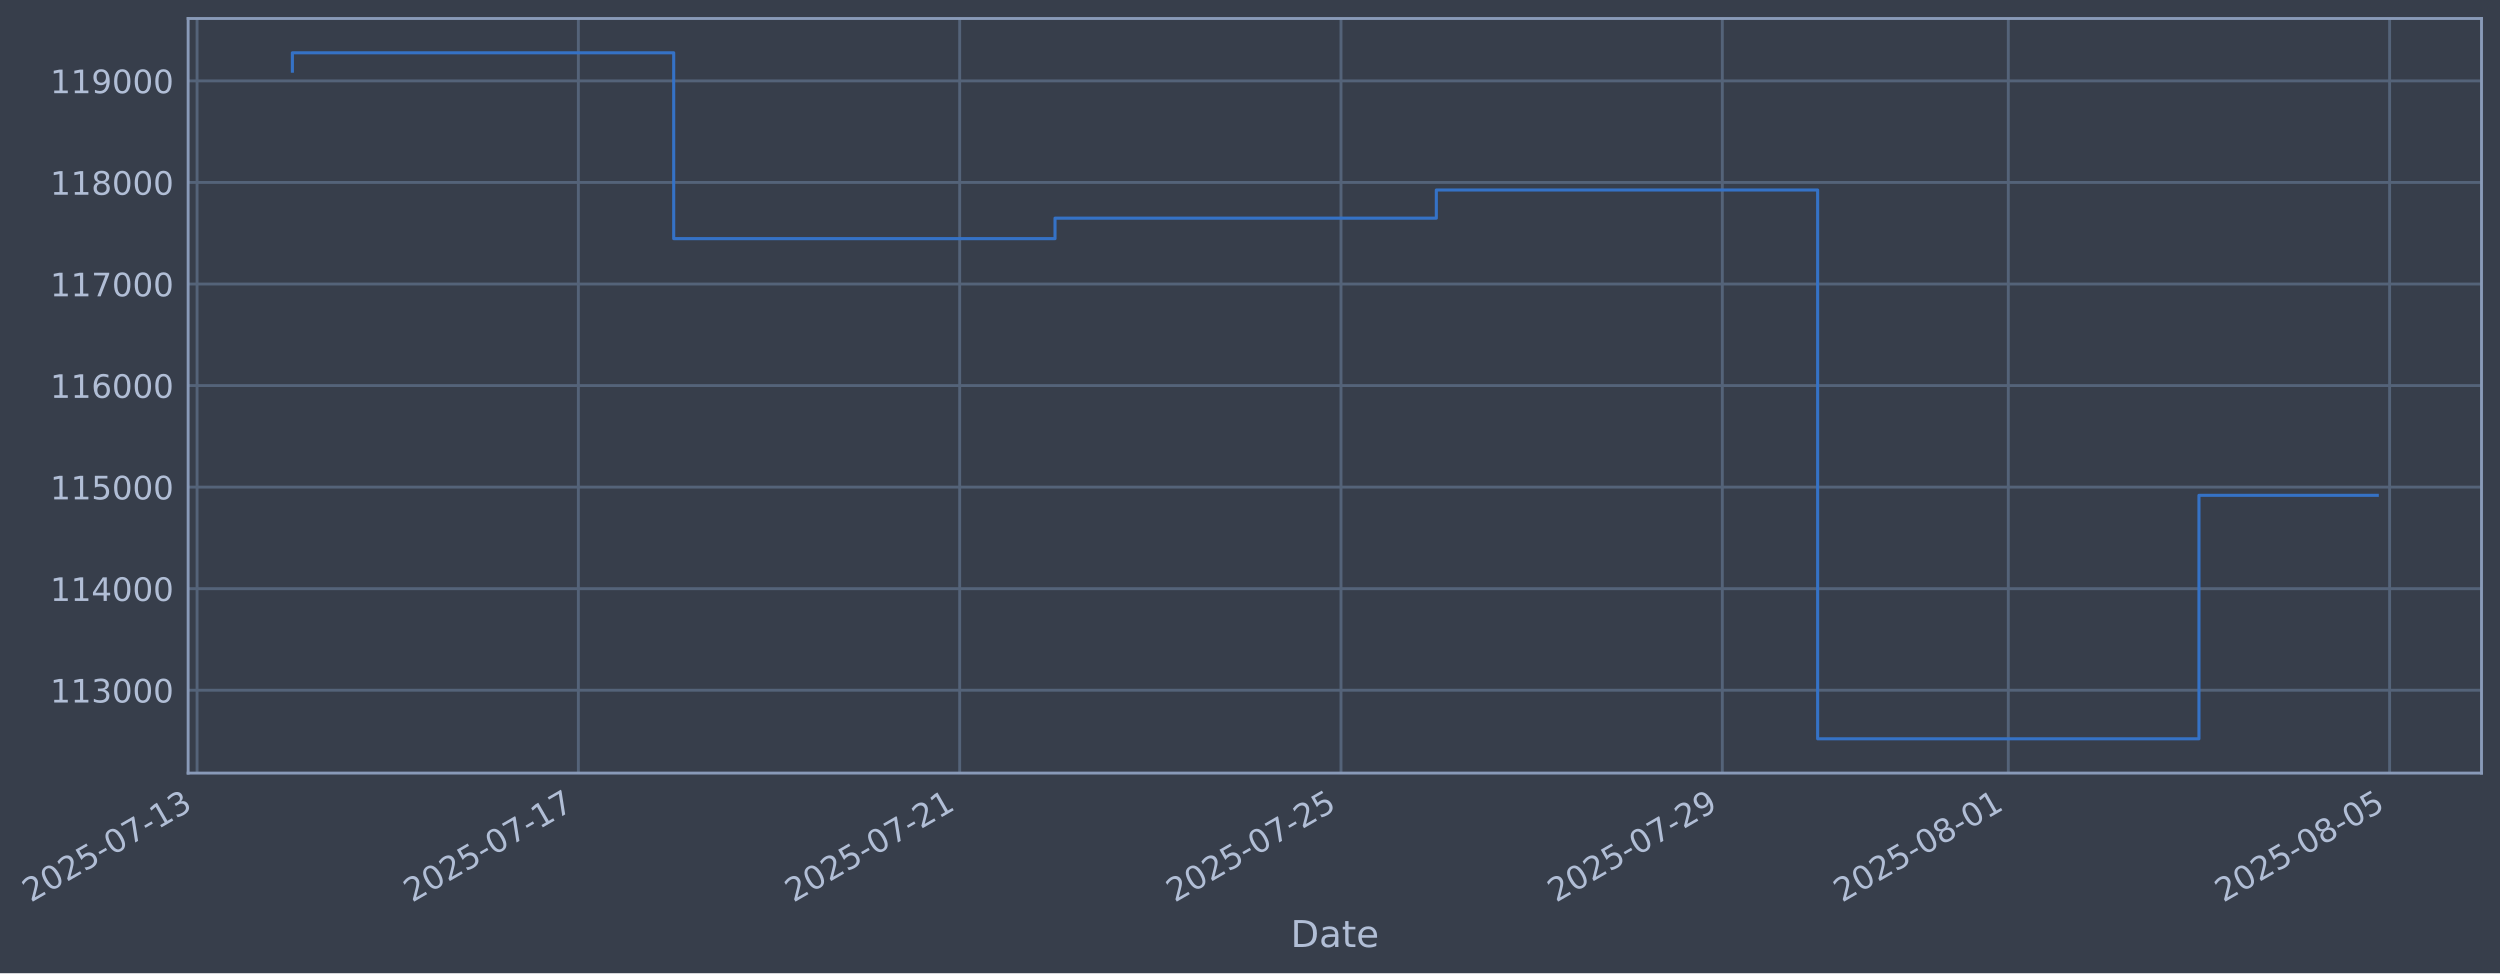
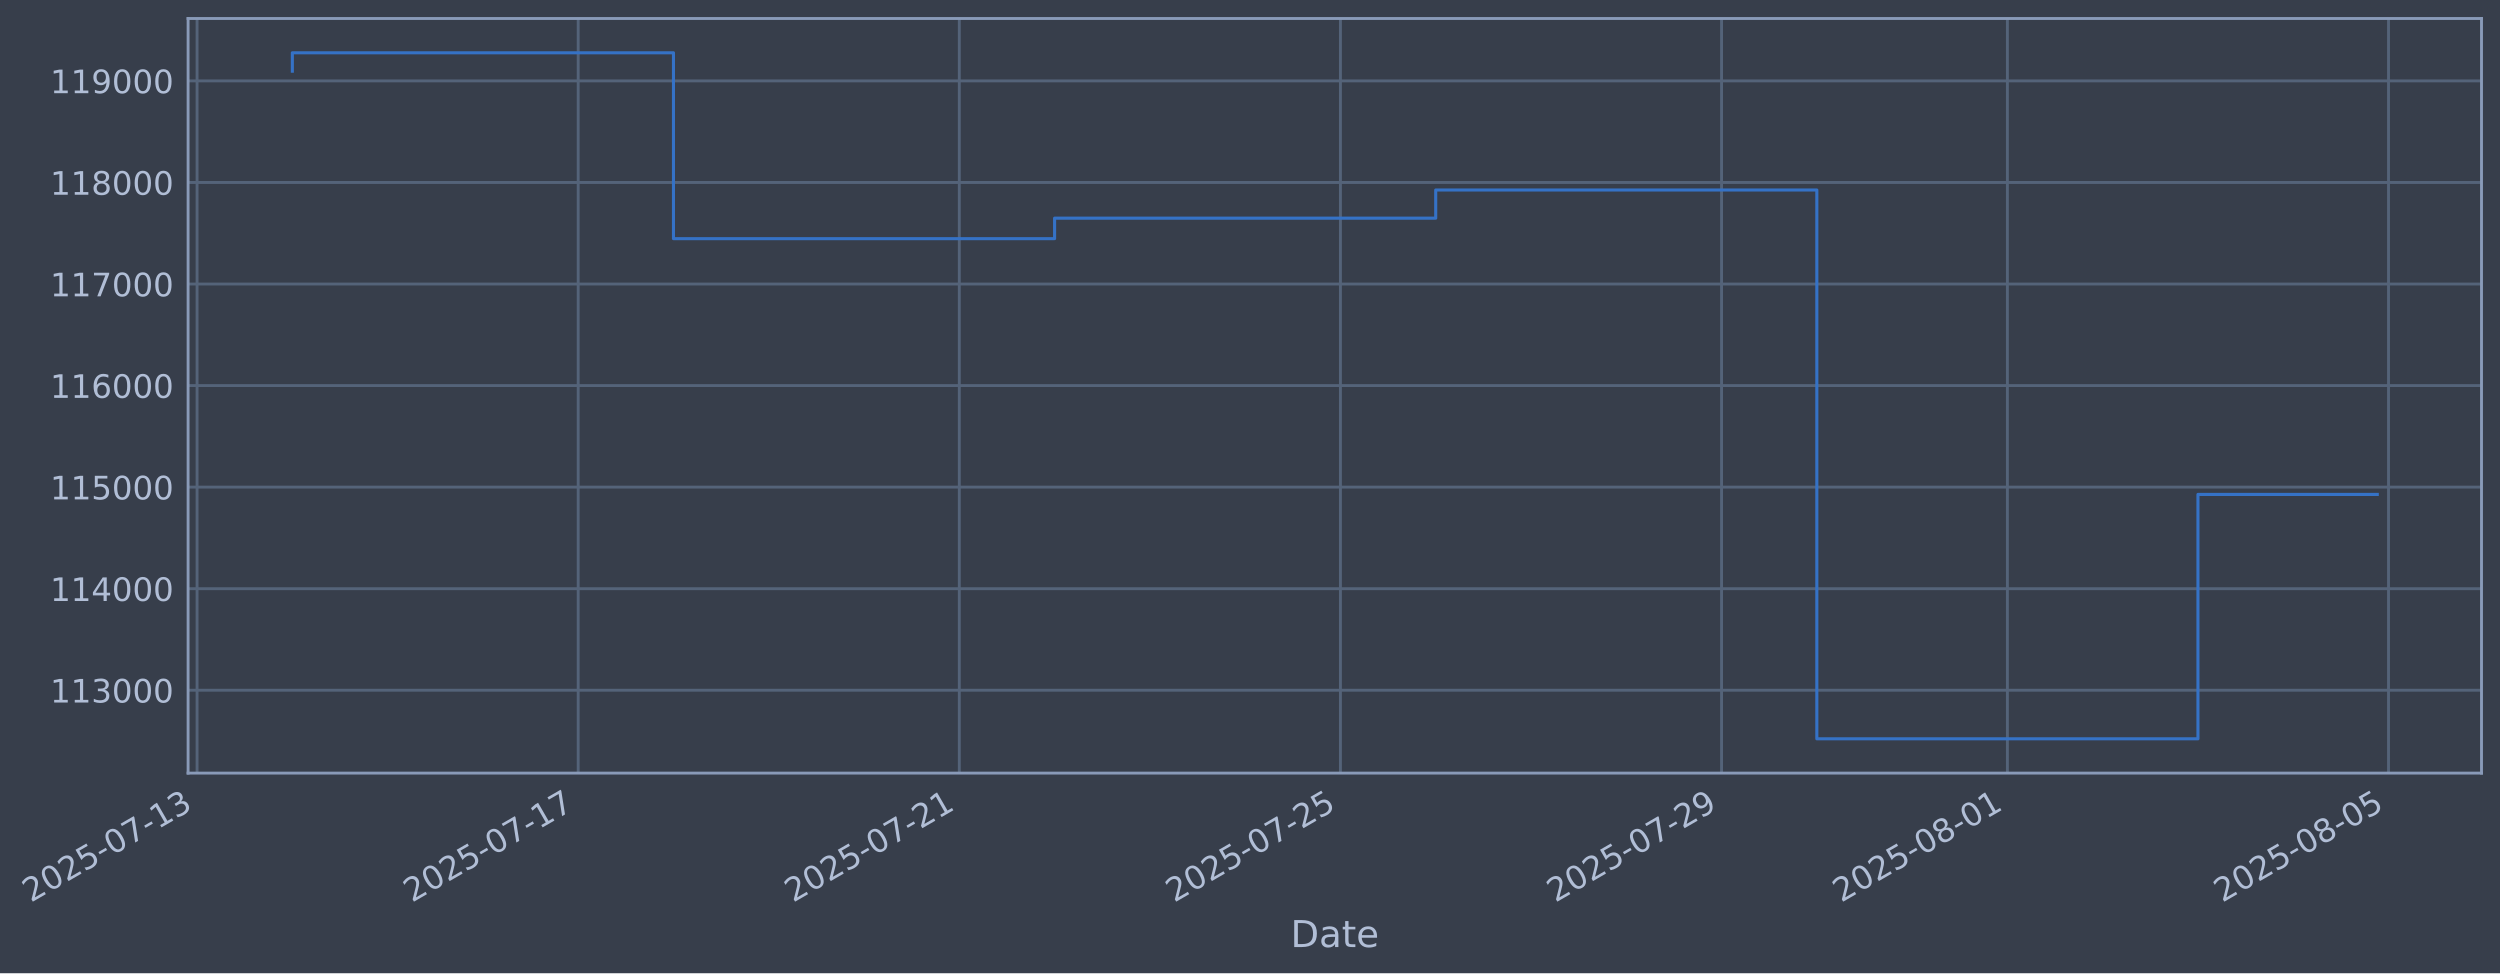
- <svg xmlns="http://www.w3.org/2000/svg" xmlns:xlink="http://www.w3.org/1999/xlink" width="973.242pt" height="378.87pt" viewBox="0 0 973.242 378.87" version="1.1">
+ <svg xmlns="http://www.w3.org/2000/svg" xmlns:xlink="http://www.w3.org/1999/xlink" width="973.222pt" height="378.87pt" viewBox="0 0 973.222 378.87" version="1.1">
  <defs>
    <style type="text/css">*{stroke-linejoin: round; stroke-linecap: butt}</style>
  </defs>
  <g id="figure_1">
    <g id="patch_1">
-       <path d="M 0 378.87  L 973.242 378.87  L 973.242 0  L 0 0  z " style="fill: #373e4b" />
+       <path d="M 0 378.87  L 973.222 378.87  L 973.222 0  L 0 0  z " style="fill: #373e4b" />
    </g>
    <g id="axes_1">
      <g id="patch_2">
-         <path d="M 73.242 300.96  L 966.042 300.96  L 966.042 7.2  L 73.242 7.2  z " style="fill: #373e4b" />
+         <path d="M 73.222 300.96  L 966.022 300.96  L 966.022 7.2  L 73.222 7.2  z " style="fill: #373e4b" />
      </g>
      <g id="matplotlib.axis_1">
        <g id="xtick_1">
          <g id="line2d_1">
-             <path d="M 76.713 300.96  L 76.713 7.2  " clip-path="url(#p35aae1c467)" style="fill: none; stroke: #546379; stroke-width: 1.12; stroke-linecap: square" />
+             <path d="M 76.713 300.96  L 76.713 7.2  " clip-path="url(#pb1e896f0d7)" style="fill: none; stroke: #546379; stroke-width: 1.12; stroke-linecap: square" />
          </g>
          <g id="line2d_2" />
          <g id="text_1">
            <g style="fill: #b1bed6" transform="translate(11.98702 351.4642) rotate(-30) scale(0.126 -0.126)">
              <defs>
                <path id="DejaVuSans-32" d="M 1228 531  L 3431 531  L 3431 0  L 469 0  L 469 531  Q 828 903 1448 1529  Q 2069 2156 2228 2338  Q 2531 2678 2651 2914  Q 2772 3150 2772 3378  Q 2772 3750 2511 3984  Q 2250 4219 1831 4219  Q 1534 4219 1204 4116  Q 875 4013 500 3803  L 500 4441  Q 881 4594 1212 4672  Q 1544 4750 1819 4750  Q 2544 4750 2975 4387  Q 3406 4025 3406 3419  Q 3406 3131 3298 2873  Q 3191 2616 2906 2266  Q 2828 2175 2409 1742  Q 1991 1309 1228 531  z " transform="scale(0.015625)" />
                <path id="DejaVuSans-30" d="M 2034 4250  Q 1547 4250 1301 3770  Q 1056 3291 1056 2328  Q 1056 1369 1301 889  Q 1547 409 2034 409  Q 2525 409 2770 889  Q 3016 1369 3016 2328  Q 3016 3291 2770 3770  Q 2525 4250 2034 4250  z M 2034 4750  Q 2819 4750 3233 4129  Q 3647 3509 3647 2328  Q 3647 1150 3233 529  Q 2819 -91 2034 -91  Q 1250 -91 836 529  Q 422 1150 422 2328  Q 422 3509 836 4129  Q 1250 4750 2034 4750  z " transform="scale(0.015625)" />
                <path id="DejaVuSans-35" d="M 691 4666  L 3169 4666  L 3169 4134  L 1269 4134  L 1269 2991  Q 1406 3038 1543 3061  Q 1681 3084 1819 3084  Q 2600 3084 3056 2656  Q 3513 2228 3513 1497  Q 3513 744 3044 326  Q 2575 -91 1722 -91  Q 1428 -91 1123 -41  Q 819 9 494 109  L 494 744  Q 775 591 1075 516  Q 1375 441 1709 441  Q 2250 441 2565 725  Q 2881 1009 2881 1497  Q 2881 1984 2565 2268  Q 2250 2553 1709 2553  Q 1456 2553 1204 2497  Q 953 2441 691 2322  L 691 4666  z " transform="scale(0.015625)" />
                <path id="DejaVuSans-2d" d="M 313 2009  L 1997 2009  L 1997 1497  L 313 1497  L 313 2009  z " transform="scale(0.015625)" />
                <path id="DejaVuSans-37" d="M 525 4666  L 3525 4666  L 3525 4397  L 1831 0  L 1172 0  L 2766 4134  L 525 4134  L 525 4666  z " transform="scale(0.015625)" />
                <path id="DejaVuSans-31" d="M 794 531  L 1825 531  L 1825 4091  L 703 3866  L 703 4441  L 1819 4666  L 2450 4666  L 2450 531  L 3481 531  L 3481 0  L 794 0  L 794 531  z " transform="scale(0.015625)" />
                <path id="DejaVuSans-33" d="M 2597 2516  Q 3050 2419 3304 2112  Q 3559 1806 3559 1356  Q 3559 666 3084 287  Q 2609 -91 1734 -91  Q 1441 -91 1130 -33  Q 819 25 488 141  L 488 750  Q 750 597 1062 519  Q 1375 441 1716 441  Q 2309 441 2620 675  Q 2931 909 2931 1356  Q 2931 1769 2642 2001  Q 2353 2234 1838 2234  L 1294 2234  L 1294 2753  L 1863 2753  Q 2328 2753 2575 2939  Q 2822 3125 2822 3475  Q 2822 3834 2567 4026  Q 2313 4219 1838 4219  Q 1578 4219 1281 4162  Q 984 4106 628 3988  L 628 4550  Q 988 4650 1302 4700  Q 1616 4750 1894 4750  Q 2613 4750 3031 4423  Q 3450 4097 3450 3541  Q 3450 3153 3228 2886  Q 3006 2619 2597 2516  z " transform="scale(0.015625)" />
              </defs>
              <use xlink:href="#DejaVuSans-32" />
              <use xlink:href="#DejaVuSans-30" transform="translate(63.62305 0)" />
              <use xlink:href="#DejaVuSans-32" transform="translate(127.2461 0)" />
              <use xlink:href="#DejaVuSans-35" transform="translate(190.8691 0)" />
              <use xlink:href="#DejaVuSans-2d" transform="translate(254.4922 0)" />
              <use xlink:href="#DejaVuSans-30" transform="translate(290.5762 0)" />
              <use xlink:href="#DejaVuSans-37" transform="translate(354.1992 0)" />
              <use xlink:href="#DejaVuSans-2d" transform="translate(417.8223 0)" />
              <use xlink:href="#DejaVuSans-31" transform="translate(453.9062 0)" />
              <use xlink:href="#DejaVuSans-33" transform="translate(517.5293 0)" />
            </g>
          </g>
        </g>
        <g id="xtick_2">
          <g id="line2d_3">
-             <path d="M 225.157 300.96  L 225.157 7.2  " clip-path="url(#p35aae1c467)" style="fill: none; stroke: #546379; stroke-width: 1.12; stroke-linecap: square" />
+             <path d="M 225.08 300.96  L 225.08 7.2  " clip-path="url(#pb1e896f0d7)" style="fill: none; stroke: #546379; stroke-width: 1.12; stroke-linecap: square" />
          </g>
          <g id="line2d_4" />
          <g id="text_2">
-             <g style="fill: #b1bed6" transform="translate(160.4315 351.4642) rotate(-30) scale(0.126 -0.126)">
+             <g style="fill: #b1bed6" transform="translate(160.3542 351.4642) rotate(-30) scale(0.126 -0.126)">
              <use xlink:href="#DejaVuSans-32" />
              <use xlink:href="#DejaVuSans-30" transform="translate(63.62305 0)" />
              <use xlink:href="#DejaVuSans-32" transform="translate(127.2461 0)" />
              <use xlink:href="#DejaVuSans-35" transform="translate(190.8691 0)" />
              <use xlink:href="#DejaVuSans-2d" transform="translate(254.4922 0)" />
              <use xlink:href="#DejaVuSans-30" transform="translate(290.5762 0)" />
              <use xlink:href="#DejaVuSans-37" transform="translate(354.1992 0)" />
              <use xlink:href="#DejaVuSans-2d" transform="translate(417.8223 0)" />
              <use xlink:href="#DejaVuSans-31" transform="translate(453.9062 0)" />
              <use xlink:href="#DejaVuSans-37" transform="translate(517.5293 0)" />
            </g>
          </g>
        </g>
        <g id="xtick_3">
          <g id="line2d_5">
-             <path d="M 373.601 300.96  L 373.601 7.2  " clip-path="url(#p35aae1c467)" style="fill: none; stroke: #546379; stroke-width: 1.12; stroke-linecap: square" />
+             <path d="M 373.447 300.96  L 373.447 7.2  " clip-path="url(#pb1e896f0d7)" style="fill: none; stroke: #546379; stroke-width: 1.12; stroke-linecap: square" />
          </g>
          <g id="line2d_6" />
          <g id="text_3">
-             <g style="fill: #b1bed6" transform="translate(308.8759 351.4642) rotate(-30) scale(0.126 -0.126)">
+             <g style="fill: #b1bed6" transform="translate(308.7214 351.4642) rotate(-30) scale(0.126 -0.126)">
              <use xlink:href="#DejaVuSans-32" />
              <use xlink:href="#DejaVuSans-30" transform="translate(63.62305 0)" />
              <use xlink:href="#DejaVuSans-32" transform="translate(127.2461 0)" />
              <use xlink:href="#DejaVuSans-35" transform="translate(190.8691 0)" />
              <use xlink:href="#DejaVuSans-2d" transform="translate(254.4922 0)" />
              <use xlink:href="#DejaVuSans-30" transform="translate(290.5762 0)" />
              <use xlink:href="#DejaVuSans-37" transform="translate(354.1992 0)" />
              <use xlink:href="#DejaVuSans-2d" transform="translate(417.8223 0)" />
              <use xlink:href="#DejaVuSans-32" transform="translate(453.9062 0)" />
              <use xlink:href="#DejaVuSans-31" transform="translate(517.5293 0)" />
            </g>
          </g>
        </g>
        <g id="xtick_4">
          <g id="line2d_7">
-             <path d="M 522.046 300.96  L 522.046 7.2  " clip-path="url(#p35aae1c467)" style="fill: none; stroke: #546379; stroke-width: 1.12; stroke-linecap: square" />
+             <path d="M 521.814 300.96  L 521.814 7.2  " clip-path="url(#pb1e896f0d7)" style="fill: none; stroke: #546379; stroke-width: 1.12; stroke-linecap: square" />
          </g>
          <g id="line2d_8" />
          <g id="text_4">
-             <g style="fill: #b1bed6" transform="translate(457.3204 351.4642) rotate(-30) scale(0.126 -0.126)">
+             <g style="fill: #b1bed6" transform="translate(457.0885 351.4642) rotate(-30) scale(0.126 -0.126)">
              <use xlink:href="#DejaVuSans-32" />
              <use xlink:href="#DejaVuSans-30" transform="translate(63.62305 0)" />
              <use xlink:href="#DejaVuSans-32" transform="translate(127.2461 0)" />
              <use xlink:href="#DejaVuSans-35" transform="translate(190.8691 0)" />
              <use xlink:href="#DejaVuSans-2d" transform="translate(254.4922 0)" />
              <use xlink:href="#DejaVuSans-30" transform="translate(290.5762 0)" />
              <use xlink:href="#DejaVuSans-37" transform="translate(354.1992 0)" />
              <use xlink:href="#DejaVuSans-2d" transform="translate(417.8223 0)" />
              <use xlink:href="#DejaVuSans-32" transform="translate(453.9062 0)" />
              <use xlink:href="#DejaVuSans-35" transform="translate(517.5293 0)" />
            </g>
          </g>
        </g>
        <g id="xtick_5">
          <g id="line2d_9">
-             <path d="M 670.49 300.96  L 670.49 7.2  " clip-path="url(#p35aae1c467)" style="fill: none; stroke: #546379; stroke-width: 1.12; stroke-linecap: square" />
+             <path d="M 670.181 300.96  L 670.181 7.2  " clip-path="url(#pb1e896f0d7)" style="fill: none; stroke: #546379; stroke-width: 1.12; stroke-linecap: square" />
          </g>
          <g id="line2d_10" />
          <g id="text_5">
-             <g style="fill: #b1bed6" transform="translate(605.7649 351.4642) rotate(-30) scale(0.126 -0.126)">
+             <g style="fill: #b1bed6" transform="translate(605.4557 351.4642) rotate(-30) scale(0.126 -0.126)">
              <defs>
                <path id="DejaVuSans-39" d="M 703 97  L 703 672  Q 941 559 1184 500  Q 1428 441 1663 441  Q 2288 441 2617 861  Q 2947 1281 2994 2138  Q 2813 1869 2534 1725  Q 2256 1581 1919 1581  Q 1219 1581 811 2004  Q 403 2428 403 3163  Q 403 3881 828 4315  Q 1253 4750 1959 4750  Q 2769 4750 3195 4129  Q 3622 3509 3622 2328  Q 3622 1225 3098 567  Q 2575 -91 1691 -91  Q 1453 -91 1209 -44  Q 966 3 703 97  z M 1959 2075  Q 2384 2075 2632 2365  Q 2881 2656 2881 3163  Q 2881 3666 2632 3958  Q 2384 4250 1959 4250  Q 1534 4250 1286 3958  Q 1038 3666 1038 3163  Q 1038 2656 1286 2365  Q 1534 2075 1959 2075  z " transform="scale(0.015625)" />
              </defs>
              <use xlink:href="#DejaVuSans-32" />
              <use xlink:href="#DejaVuSans-30" transform="translate(63.62305 0)" />
              <use xlink:href="#DejaVuSans-32" transform="translate(127.2461 0)" />
              <use xlink:href="#DejaVuSans-35" transform="translate(190.8691 0)" />
              <use xlink:href="#DejaVuSans-2d" transform="translate(254.4922 0)" />
              <use xlink:href="#DejaVuSans-30" transform="translate(290.5762 0)" />
              <use xlink:href="#DejaVuSans-37" transform="translate(354.1992 0)" />
              <use xlink:href="#DejaVuSans-2d" transform="translate(417.8223 0)" />
              <use xlink:href="#DejaVuSans-32" transform="translate(453.9062 0)" />
              <use xlink:href="#DejaVuSans-39" transform="translate(517.5293 0)" />
            </g>
          </g>
        </g>
        <g id="xtick_6">
          <g id="line2d_11">
-             <path d="M 781.824 300.96  L 781.824 7.2  " clip-path="url(#p35aae1c467)" style="fill: none; stroke: #546379; stroke-width: 1.12; stroke-linecap: square" />
+             <path d="M 781.457 300.96  L 781.457 7.2  " clip-path="url(#pb1e896f0d7)" style="fill: none; stroke: #546379; stroke-width: 1.12; stroke-linecap: square" />
          </g>
          <g id="line2d_12" />
          <g id="text_6">
-             <g style="fill: #b1bed6" transform="translate(717.0982 351.4642) rotate(-30) scale(0.126 -0.126)">
+             <g style="fill: #b1bed6" transform="translate(716.7311 351.4642) rotate(-30) scale(0.126 -0.126)">
              <defs>
                <path id="DejaVuSans-38" d="M 2034 2216  Q 1584 2216 1326 1975  Q 1069 1734 1069 1313  Q 1069 891 1326 650  Q 1584 409 2034 409  Q 2484 409 2743 651  Q 3003 894 3003 1313  Q 3003 1734 2745 1975  Q 2488 2216 2034 2216  z M 1403 2484  Q 997 2584 770 2862  Q 544 3141 544 3541  Q 544 4100 942 4425  Q 1341 4750 2034 4750  Q 2731 4750 3128 4425  Q 3525 4100 3525 3541  Q 3525 3141 3298 2862  Q 3072 2584 2669 2484  Q 3125 2378 3379 2068  Q 3634 1759 3634 1313  Q 3634 634 3220 271  Q 2806 -91 2034 -91  Q 1263 -91 848 271  Q 434 634 434 1313  Q 434 1759 690 2068  Q 947 2378 1403 2484  z M 1172 3481  Q 1172 3119 1398 2916  Q 1625 2713 2034 2713  Q 2441 2713 2670 2916  Q 2900 3119 2900 3481  Q 2900 3844 2670 4047  Q 2441 4250 2034 4250  Q 1625 4250 1398 4047  Q 1172 3844 1172 3481  z " transform="scale(0.015625)" />
              </defs>
              <use xlink:href="#DejaVuSans-32" />
              <use xlink:href="#DejaVuSans-30" transform="translate(63.62305 0)" />
              <use xlink:href="#DejaVuSans-32" transform="translate(127.2461 0)" />
              <use xlink:href="#DejaVuSans-35" transform="translate(190.8691 0)" />
              <use xlink:href="#DejaVuSans-2d" transform="translate(254.4922 0)" />
              <use xlink:href="#DejaVuSans-30" transform="translate(290.5762 0)" />
              <use xlink:href="#DejaVuSans-38" transform="translate(354.1992 0)" />
              <use xlink:href="#DejaVuSans-2d" transform="translate(417.8223 0)" />
              <use xlink:href="#DejaVuSans-30" transform="translate(453.9062 0)" />
              <use xlink:href="#DejaVuSans-31" transform="translate(517.5293 0)" />
            </g>
          </g>
        </g>
        <g id="xtick_7">
          <g id="line2d_13">
-             <path d="M 930.268 300.96  L 930.268 7.2  " clip-path="url(#p35aae1c467)" style="fill: none; stroke: #546379; stroke-width: 1.12; stroke-linecap: square" />
+             <path d="M 929.824 300.96  L 929.824 7.2  " clip-path="url(#pb1e896f0d7)" style="fill: none; stroke: #546379; stroke-width: 1.12; stroke-linecap: square" />
          </g>
          <g id="line2d_14" />
          <g id="text_7">
-             <g style="fill: #b1bed6" transform="translate(865.5427 351.4642) rotate(-30) scale(0.126 -0.126)">
+             <g style="fill: #b1bed6" transform="translate(865.0983 351.4642) rotate(-30) scale(0.126 -0.126)">
              <use xlink:href="#DejaVuSans-32" />
              <use xlink:href="#DejaVuSans-30" transform="translate(63.62305 0)" />
              <use xlink:href="#DejaVuSans-32" transform="translate(127.2461 0)" />
              <use xlink:href="#DejaVuSans-35" transform="translate(190.8691 0)" />
              <use xlink:href="#DejaVuSans-2d" transform="translate(254.4922 0)" />
              <use xlink:href="#DejaVuSans-30" transform="translate(290.5762 0)" />
              <use xlink:href="#DejaVuSans-38" transform="translate(354.1992 0)" />
              <use xlink:href="#DejaVuSans-2d" transform="translate(417.8223 0)" />
              <use xlink:href="#DejaVuSans-30" transform="translate(453.9062 0)" />
              <use xlink:href="#DejaVuSans-35" transform="translate(517.5293 0)" />
            </g>
          </g>
        </g>
        <g id="text_8">
-           <g style="fill: #b1bed6" transform="translate(502.4327 368.6753) scale(0.144 -0.144)">
+           <g style="fill: #b1bed6" transform="translate(502.4134 368.6753) scale(0.144 -0.144)">
            <defs>
              <path id="DejaVuSans-44" d="M 1259 4147  L 1259 519  L 2022 519  Q 2988 519 3436 956  Q 3884 1394 3884 2338  Q 3884 3275 3436 3711  Q 2988 4147 2022 4147  L 1259 4147  z M 628 4666  L 1925 4666  Q 3281 4666 3915 4102  Q 4550 3538 4550 2338  Q 4550 1131 3912 565  Q 3275 0 1925 0  L 628 0  L 628 4666  z " transform="scale(0.015625)" />
              <path id="DejaVuSans-61" d="M 2194 1759  Q 1497 1759 1228 1600  Q 959 1441 959 1056  Q 959 750 1161 570  Q 1363 391 1709 391  Q 2188 391 2477 730  Q 2766 1069 2766 1631  L 2766 1759  L 2194 1759  z M 3341 1997  L 3341 0  L 2766 0  L 2766 531  Q 2569 213 2275 61  Q 1981 -91 1556 -91  Q 1019 -91 701 211  Q 384 513 384 1019  Q 384 1609 779 1909  Q 1175 2209 1959 2209  L 2766 2209  L 2766 2266  Q 2766 2663 2505 2880  Q 2244 3097 1772 3097  Q 1472 3097 1187 3025  Q 903 2953 641 2809  L 641 3341  Q 956 3463 1253 3523  Q 1550 3584 1831 3584  Q 2591 3584 2966 3190  Q 3341 2797 3341 1997  z " transform="scale(0.015625)" />
              <path id="DejaVuSans-74" d="M 1172 4494  L 1172 3500  L 2356 3500  L 2356 3053  L 1172 3053  L 1172 1153  Q 1172 725 1289 603  Q 1406 481 1766 481  L 2356 481  L 2356 0  L 1766 0  Q 1100 0 847 248  Q 594 497 594 1153  L 594 3053  L 172 3053  L 172 3500  L 594 3500  L 594 4494  L 1172 4494  z " transform="scale(0.015625)" />
              <path id="DejaVuSans-65" d="M 3597 1894  L 3597 1613  L 953 1613  Q 991 1019 1311 708  Q 1631 397 2203 397  Q 2534 397 2845 478  Q 3156 559 3463 722  L 3463 178  Q 3153 47 2828 -22  Q 2503 -91 2169 -91  Q 1331 -91 842 396  Q 353 884 353 1716  Q 353 2575 817 3079  Q 1281 3584 2069 3584  Q 2775 3584 3186 3129  Q 3597 2675 3597 1894  z M 3022 2063  Q 3016 2534 2758 2815  Q 2500 3097 2075 3097  Q 1594 3097 1305 2825  Q 1016 2553 972 2059  L 3022 2063  z " transform="scale(0.015625)" />
            </defs>
            <use xlink:href="#DejaVuSans-44" />
            <use xlink:href="#DejaVuSans-61" transform="translate(77.00195 0)" />
            <use xlink:href="#DejaVuSans-74" transform="translate(138.2812 0)" />
            <use xlink:href="#DejaVuSans-65" transform="translate(177.4902 0)" />
          </g>
        </g>
      </g>
      <g id="matplotlib.axis_2">
        <g id="ytick_1">
          <g id="line2d_15">
-             <path d="M 73.242 268.698  L 966.042 268.698  " clip-path="url(#p35aae1c467)" style="fill: none; stroke: #546379; stroke-width: 1.12; stroke-linecap: square" />
+             <path d="M 73.222 268.698  L 966.022 268.698  " clip-path="url(#pb1e896f0d7)" style="fill: none; stroke: #546379; stroke-width: 1.12; stroke-linecap: square" />
          </g>
          <g id="line2d_16" />
          <g id="text_9">
-             <g style="fill: #b1bed6" transform="translate(19.54132 273.4854) scale(0.126 -0.126)">
+             <g style="fill: #b1bed6" transform="translate(19.522 273.4854) scale(0.126 -0.126)">
              <use xlink:href="#DejaVuSans-31" />
              <use xlink:href="#DejaVuSans-31" transform="translate(63.62305 0)" />
              <use xlink:href="#DejaVuSans-33" transform="translate(127.2461 0)" />
              <use xlink:href="#DejaVuSans-30" transform="translate(190.8691 0)" />
              <use xlink:href="#DejaVuSans-30" transform="translate(254.4922 0)" />
              <use xlink:href="#DejaVuSans-30" transform="translate(318.1152 0)" />
            </g>
          </g>
        </g>
        <g id="ytick_2">
          <g id="line2d_17">
-             <path d="M 73.242 229.165  L 966.042 229.165  " clip-path="url(#p35aae1c467)" style="fill: none; stroke: #546379; stroke-width: 1.12; stroke-linecap: square" />
+             <path d="M 73.222 229.165  L 966.022 229.165  " clip-path="url(#pb1e896f0d7)" style="fill: none; stroke: #546379; stroke-width: 1.12; stroke-linecap: square" />
          </g>
          <g id="line2d_18" />
          <g id="text_10">
-             <g style="fill: #b1bed6" transform="translate(19.54132 233.952) scale(0.126 -0.126)">
+             <g style="fill: #b1bed6" transform="translate(19.522 233.952) scale(0.126 -0.126)">
              <defs>
                <path id="DejaVuSans-34" d="M 2419 4116  L 825 1625  L 2419 1625  L 2419 4116  z M 2253 4666  L 3047 4666  L 3047 1625  L 3713 1625  L 3713 1100  L 3047 1100  L 3047 0  L 2419 0  L 2419 1100  L 313 1100  L 313 1709  L 2253 4666  z " transform="scale(0.015625)" />
              </defs>
              <use xlink:href="#DejaVuSans-31" />
              <use xlink:href="#DejaVuSans-31" transform="translate(63.62305 0)" />
              <use xlink:href="#DejaVuSans-34" transform="translate(127.2461 0)" />
              <use xlink:href="#DejaVuSans-30" transform="translate(190.8691 0)" />
              <use xlink:href="#DejaVuSans-30" transform="translate(254.4922 0)" />
              <use xlink:href="#DejaVuSans-30" transform="translate(318.1152 0)" />
            </g>
          </g>
        </g>
        <g id="ytick_3">
          <g id="line2d_19">
-             <path d="M 73.242 189.631  L 966.042 189.631  " clip-path="url(#p35aae1c467)" style="fill: none; stroke: #546379; stroke-width: 1.12; stroke-linecap: square" />
+             <path d="M 73.222 189.631  L 966.022 189.631  " clip-path="url(#pb1e896f0d7)" style="fill: none; stroke: #546379; stroke-width: 1.12; stroke-linecap: square" />
          </g>
          <g id="line2d_20" />
          <g id="text_11">
-             <g style="fill: #b1bed6" transform="translate(19.54132 194.4185) scale(0.126 -0.126)">
+             <g style="fill: #b1bed6" transform="translate(19.522 194.4185) scale(0.126 -0.126)">
              <use xlink:href="#DejaVuSans-31" />
              <use xlink:href="#DejaVuSans-31" transform="translate(63.62305 0)" />
              <use xlink:href="#DejaVuSans-35" transform="translate(127.2461 0)" />
              <use xlink:href="#DejaVuSans-30" transform="translate(190.8691 0)" />
              <use xlink:href="#DejaVuSans-30" transform="translate(254.4922 0)" />
              <use xlink:href="#DejaVuSans-30" transform="translate(318.1152 0)" />
            </g>
          </g>
        </g>
        <g id="ytick_4">
          <g id="line2d_21">
-             <path d="M 73.242 150.098  L 966.042 150.098  " clip-path="url(#p35aae1c467)" style="fill: none; stroke: #546379; stroke-width: 1.12; stroke-linecap: square" />
+             <path d="M 73.222 150.098  L 966.022 150.098  " clip-path="url(#pb1e896f0d7)" style="fill: none; stroke: #546379; stroke-width: 1.12; stroke-linecap: square" />
          </g>
          <g id="line2d_22" />
          <g id="text_12">
-             <g style="fill: #b1bed6" transform="translate(19.54132 154.885) scale(0.126 -0.126)">
+             <g style="fill: #b1bed6" transform="translate(19.522 154.885) scale(0.126 -0.126)">
              <defs>
                <path id="DejaVuSans-36" d="M 2113 2584  Q 1688 2584 1439 2293  Q 1191 2003 1191 1497  Q 1191 994 1439 701  Q 1688 409 2113 409  Q 2538 409 2786 701  Q 3034 994 3034 1497  Q 3034 2003 2786 2293  Q 2538 2584 2113 2584  z M 3366 4563  L 3366 3988  Q 3128 4100 2886 4159  Q 2644 4219 2406 4219  Q 1781 4219 1451 3797  Q 1122 3375 1075 2522  Q 1259 2794 1537 2939  Q 1816 3084 2150 3084  Q 2853 3084 3261 2657  Q 3669 2231 3669 1497  Q 3669 778 3244 343  Q 2819 -91 2113 -91  Q 1303 -91 875 529  Q 447 1150 447 2328  Q 447 3434 972 4092  Q 1497 4750 2381 4750  Q 2619 4750 2861 4703  Q 3103 4656 3366 4563  z " transform="scale(0.015625)" />
              </defs>
              <use xlink:href="#DejaVuSans-31" />
              <use xlink:href="#DejaVuSans-31" transform="translate(63.62305 0)" />
              <use xlink:href="#DejaVuSans-36" transform="translate(127.2461 0)" />
              <use xlink:href="#DejaVuSans-30" transform="translate(190.8691 0)" />
              <use xlink:href="#DejaVuSans-30" transform="translate(254.4922 0)" />
              <use xlink:href="#DejaVuSans-30" transform="translate(318.1152 0)" />
            </g>
          </g>
        </g>
        <g id="ytick_5">
          <g id="line2d_23">
-             <path d="M 73.242 110.565  L 966.042 110.565  " clip-path="url(#p35aae1c467)" style="fill: none; stroke: #546379; stroke-width: 1.12; stroke-linecap: square" />
+             <path d="M 73.222 110.565  L 966.022 110.565  " clip-path="url(#pb1e896f0d7)" style="fill: none; stroke: #546379; stroke-width: 1.12; stroke-linecap: square" />
          </g>
          <g id="line2d_24" />
          <g id="text_13">
-             <g style="fill: #b1bed6" transform="translate(19.54132 115.3515) scale(0.126 -0.126)">
+             <g style="fill: #b1bed6" transform="translate(19.522 115.3515) scale(0.126 -0.126)">
              <use xlink:href="#DejaVuSans-31" />
              <use xlink:href="#DejaVuSans-31" transform="translate(63.62305 0)" />
              <use xlink:href="#DejaVuSans-37" transform="translate(127.2461 0)" />
              <use xlink:href="#DejaVuSans-30" transform="translate(190.8691 0)" />
              <use xlink:href="#DejaVuSans-30" transform="translate(254.4922 0)" />
              <use xlink:href="#DejaVuSans-30" transform="translate(318.1152 0)" />
            </g>
          </g>
        </g>
        <g id="ytick_6">
          <g id="line2d_25">
-             <path d="M 73.242 71.031  L 966.042 71.031  " clip-path="url(#p35aae1c467)" style="fill: none; stroke: #546379; stroke-width: 1.12; stroke-linecap: square" />
+             <path d="M 73.222 71.031  L 966.022 71.031  " clip-path="url(#pb1e896f0d7)" style="fill: none; stroke: #546379; stroke-width: 1.12; stroke-linecap: square" />
          </g>
          <g id="line2d_26" />
          <g id="text_14">
-             <g style="fill: #b1bed6" transform="translate(19.54132 75.81806) scale(0.126 -0.126)">
+             <g style="fill: #b1bed6" transform="translate(19.522 75.81806) scale(0.126 -0.126)">
              <use xlink:href="#DejaVuSans-31" />
              <use xlink:href="#DejaVuSans-31" transform="translate(63.62305 0)" />
              <use xlink:href="#DejaVuSans-38" transform="translate(127.2461 0)" />
              <use xlink:href="#DejaVuSans-30" transform="translate(190.8691 0)" />
              <use xlink:href="#DejaVuSans-30" transform="translate(254.4922 0)" />
              <use xlink:href="#DejaVuSans-30" transform="translate(318.1152 0)" />
            </g>
          </g>
        </g>
        <g id="ytick_7">
          <g id="line2d_27">
-             <path d="M 73.242 31.498  L 966.042 31.498  " clip-path="url(#p35aae1c467)" style="fill: none; stroke: #546379; stroke-width: 1.12; stroke-linecap: square" />
+             <path d="M 73.222 31.498  L 966.022 31.498  " clip-path="url(#pb1e896f0d7)" style="fill: none; stroke: #546379; stroke-width: 1.12; stroke-linecap: square" />
          </g>
          <g id="line2d_28" />
          <g id="text_15">
-             <g style="fill: #b1bed6" transform="translate(19.54132 36.28458) scale(0.126 -0.126)">
+             <g style="fill: #b1bed6" transform="translate(19.522 36.28458) scale(0.126 -0.126)">
              <use xlink:href="#DejaVuSans-31" />
              <use xlink:href="#DejaVuSans-31" transform="translate(63.62305 0)" />
              <use xlink:href="#DejaVuSans-39" transform="translate(127.2461 0)" />
              <use xlink:href="#DejaVuSans-30" transform="translate(190.8691 0)" />
              <use xlink:href="#DejaVuSans-30" transform="translate(254.4922 0)" />
              <use xlink:href="#DejaVuSans-30" transform="translate(318.1152 0)" />
            </g>
          </g>
        </g>
      </g>
      <g id="line2d_29">
-         <path d="M 113.824 27.726  L 113.824 20.553  L 262.268 20.553  L 262.268 92.901  L 410.713 92.901  L 410.713 84.934  L 559.157 84.934  L 559.157 73.974  L 707.601 73.974  L 707.601 287.607  L 856.046 287.607  L 856.046 192.834  L 925.46 192.834  " clip-path="url(#p35aae1c467)" style="fill: none; stroke: #3572c6; stroke-width: 1.2; stroke-linecap: square" />
+         <path d="M 113.804 27.726  L 113.804 20.553  L 262.171 20.553  L 262.171 92.901  L 410.539 92.901  L 410.539 84.934  L 558.906 84.934  L 558.906 73.974  L 707.273 73.974  L 707.273 287.607  L 855.64 287.607  L 855.64 192.477  L 925.441 192.477  " clip-path="url(#pb1e896f0d7)" style="fill: none; stroke: #3572c6; stroke-width: 1.2; stroke-linecap: square" />
      </g>
      <g id="patch_3">
-         <path d="M 73.242 300.96  L 73.242 7.2  " style="fill: none; stroke: #899ab8; stroke-width: 1.12; stroke-linejoin: miter; stroke-linecap: square" />
+         <path d="M 73.222 300.96  L 73.222 7.2  " style="fill: none; stroke: #899ab8; stroke-width: 1.12; stroke-linejoin: miter; stroke-linecap: square" />
      </g>
      <g id="patch_4">
-         <path d="M 966.042 300.96  L 966.042 7.2  " style="fill: none; stroke: #899ab8; stroke-width: 1.12; stroke-linejoin: miter; stroke-linecap: square" />
+         <path d="M 966.022 300.96  L 966.022 7.2  " style="fill: none; stroke: #899ab8; stroke-width: 1.12; stroke-linejoin: miter; stroke-linecap: square" />
      </g>
      <g id="patch_5">
-         <path d="M 73.242 300.96  L 966.042 300.96  " style="fill: none; stroke: #899ab8; stroke-width: 1.12; stroke-linejoin: miter; stroke-linecap: square" />
+         <path d="M 73.222 300.96  L 966.022 300.96  " style="fill: none; stroke: #899ab8; stroke-width: 1.12; stroke-linejoin: miter; stroke-linecap: square" />
      </g>
      <g id="patch_6">
-         <path d="M 73.242 7.2  L 966.042 7.2  " style="fill: none; stroke: #899ab8; stroke-width: 1.12; stroke-linejoin: miter; stroke-linecap: square" />
+         <path d="M 73.222 7.2  L 966.022 7.2  " style="fill: none; stroke: #899ab8; stroke-width: 1.12; stroke-linejoin: miter; stroke-linecap: square" />
      </g>
    </g>
  </g>
  <defs>
-     <clipPath id="p35aae1c467">
-       <rect x="73.242" y="7.2" width="892.8" height="293.76" />
+     <clipPath id="pb1e896f0d7">
+       <rect x="73.222" y="7.2" width="892.8" height="293.76" />
    </clipPath>
  </defs>
</svg>
